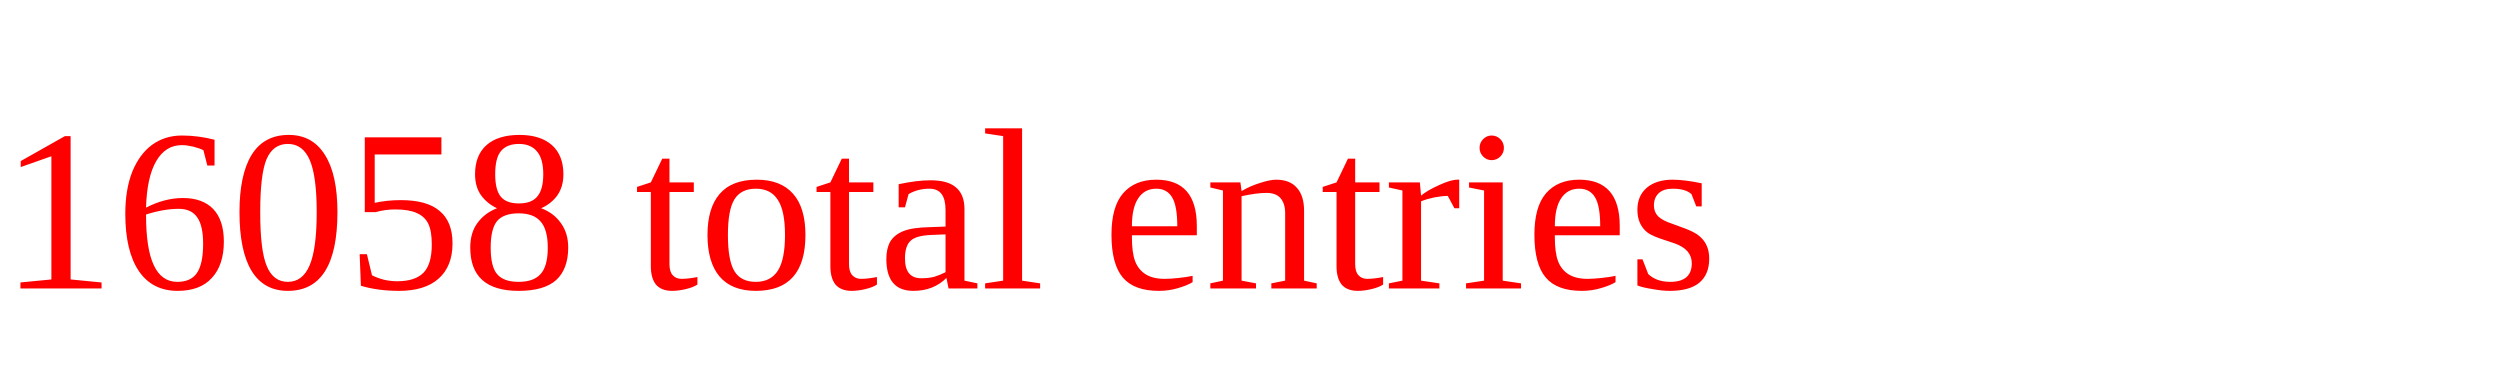
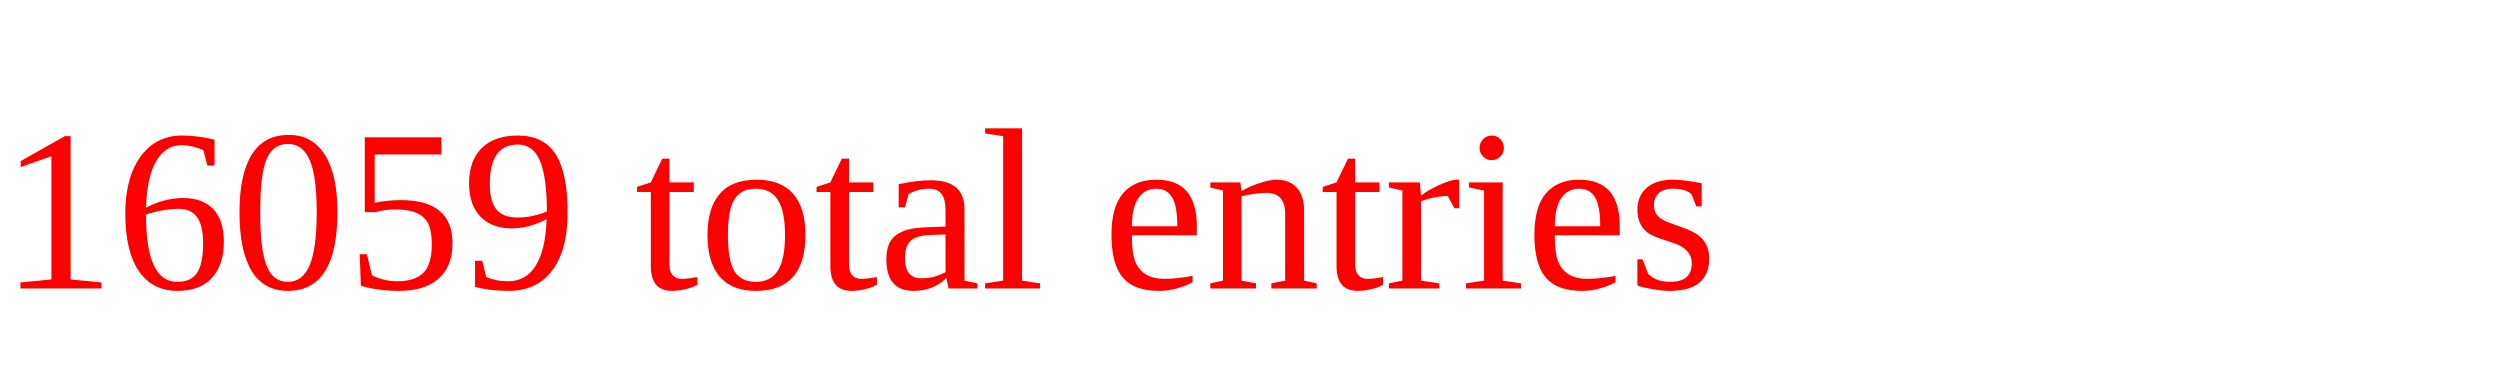
<svg xmlns="http://www.w3.org/2000/svg" height="20" width="130" version="1.1">
-   <text x="0" y="15" fill="red">16058 total entries</text>
+   <text x="0" y="15" fill="red">16059 total entries</text>
</svg>
